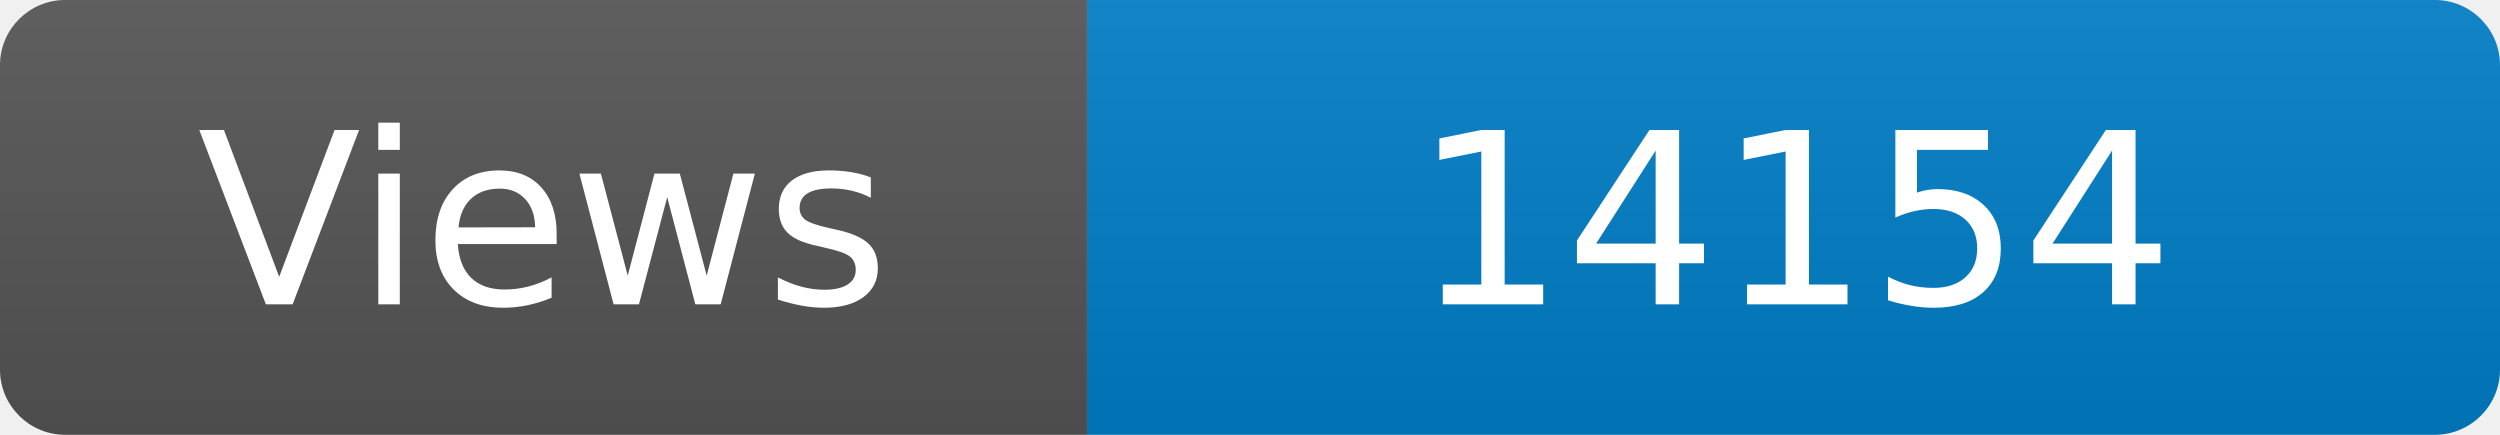
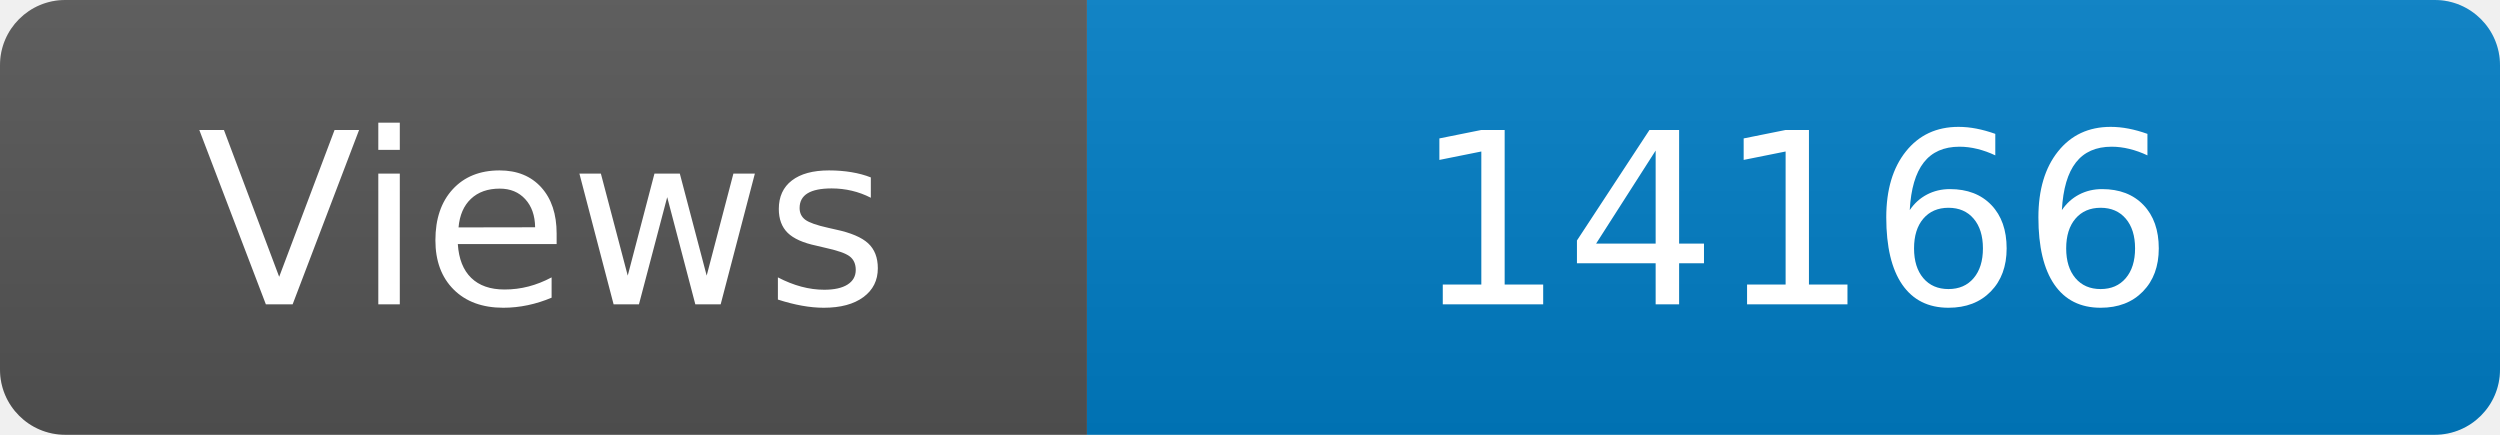
<svg xmlns="http://www.w3.org/2000/svg" width="115" height="20" role="img" aria-label="Maintained?: yes">
  <linearGradient id="s" x2="0" y2="100%">
    <stop offset="0" stop-color="#bbb" stop-opacity=".1" />
    <stop offset="1" stop-opacity=".1" />
  </linearGradient>
  <clipPath id="r">
    <rect width="115" height="20" rx="3" fill="#fff" />
  </clipPath>
  <g clip-path="url(#r)">
    <rect width="50" height="20" fill="#555" />
    <rect x="50" width="160" height="20" fill="#007ec6" />
    <rect width="115" height="20" fill="url(#s)" />
  </g>
  <g fill="#fff" text-anchor="middle" font-family="Verdana,Geneva,DejaVu Sans,sans-serif" font-size="110">
    <text x="250" y="140" transform="scale(.1)" fill="#fff">Views</text>
-     <text x="825" y="140" transform="scale(.1)" fill="#fff">14154</text>
+     <text x="825" y="140" transform="scale(.1)" fill="#fff">14166</text>
  </g>
</svg>
